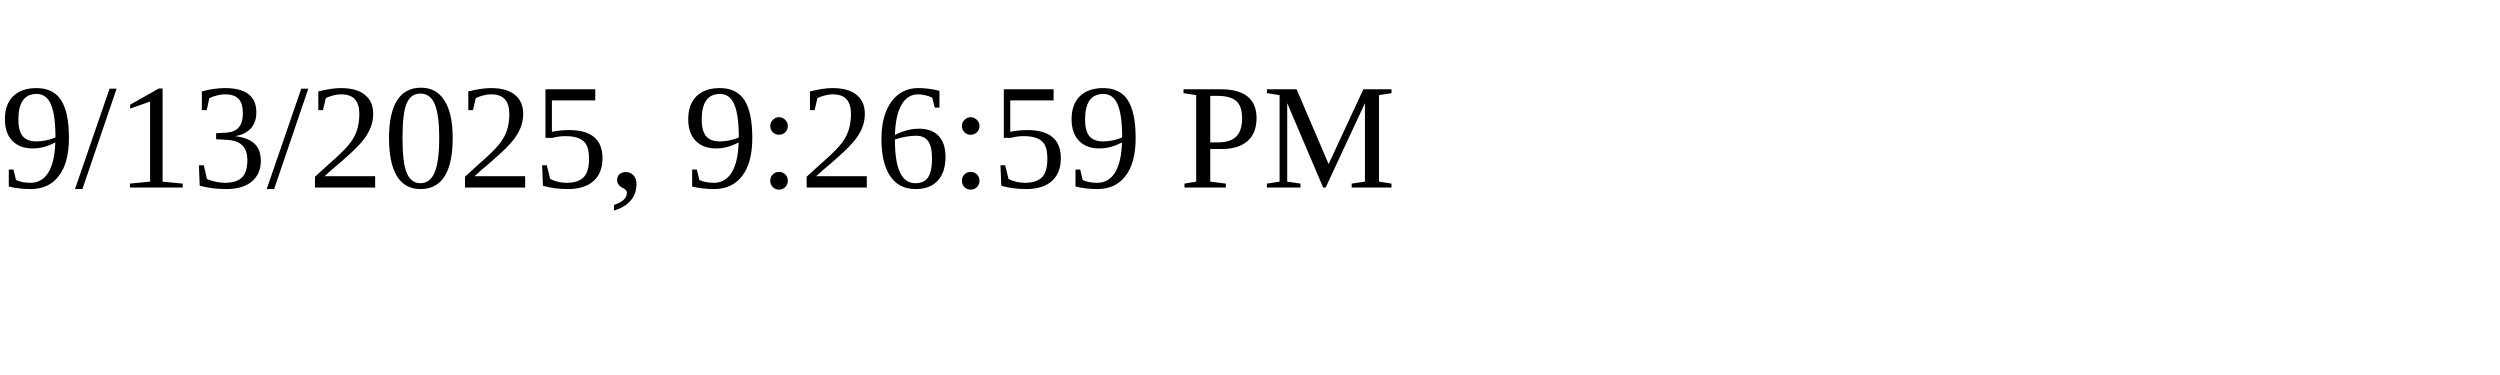
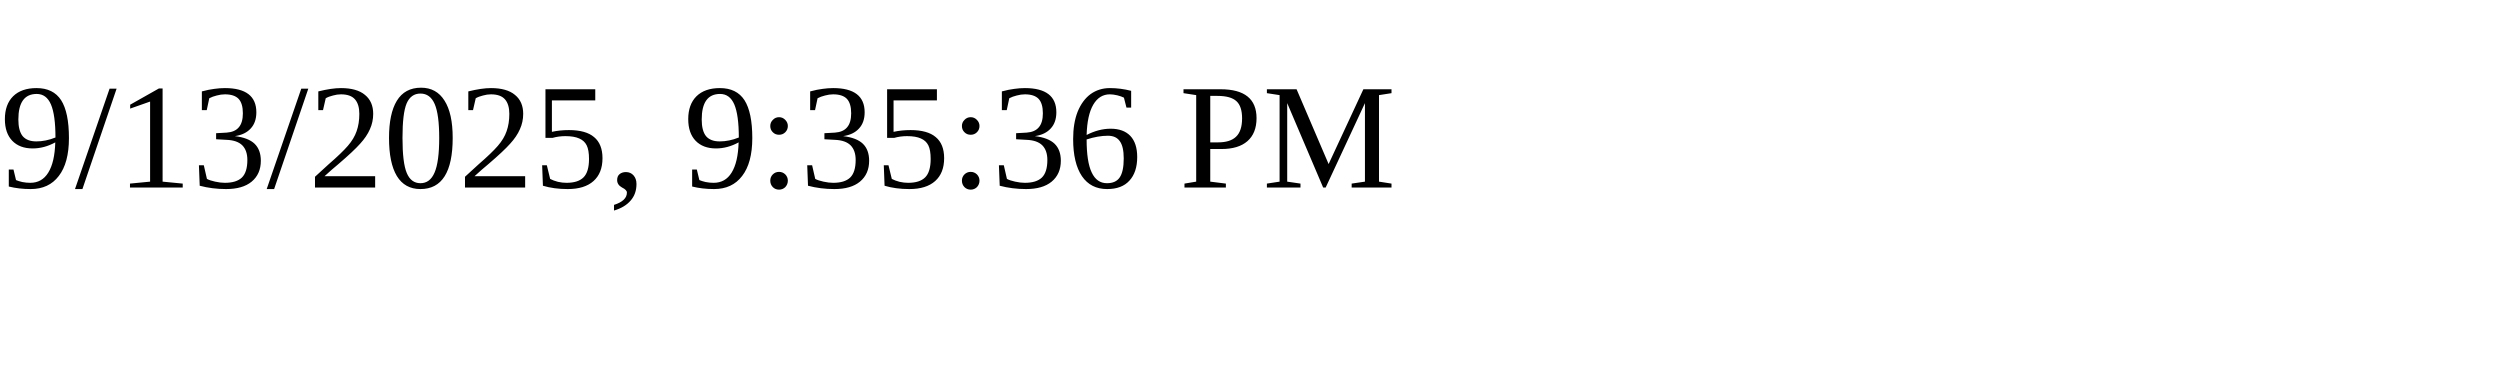
<svg xmlns="http://www.w3.org/2000/svg" height="30" width="200">
-   <text x="0" y="15">9/13/2025, 9:26:59 PM</text>
+   <text x="0" y="15">9/13/2025, 9:35:36 PM</text>
</svg>
